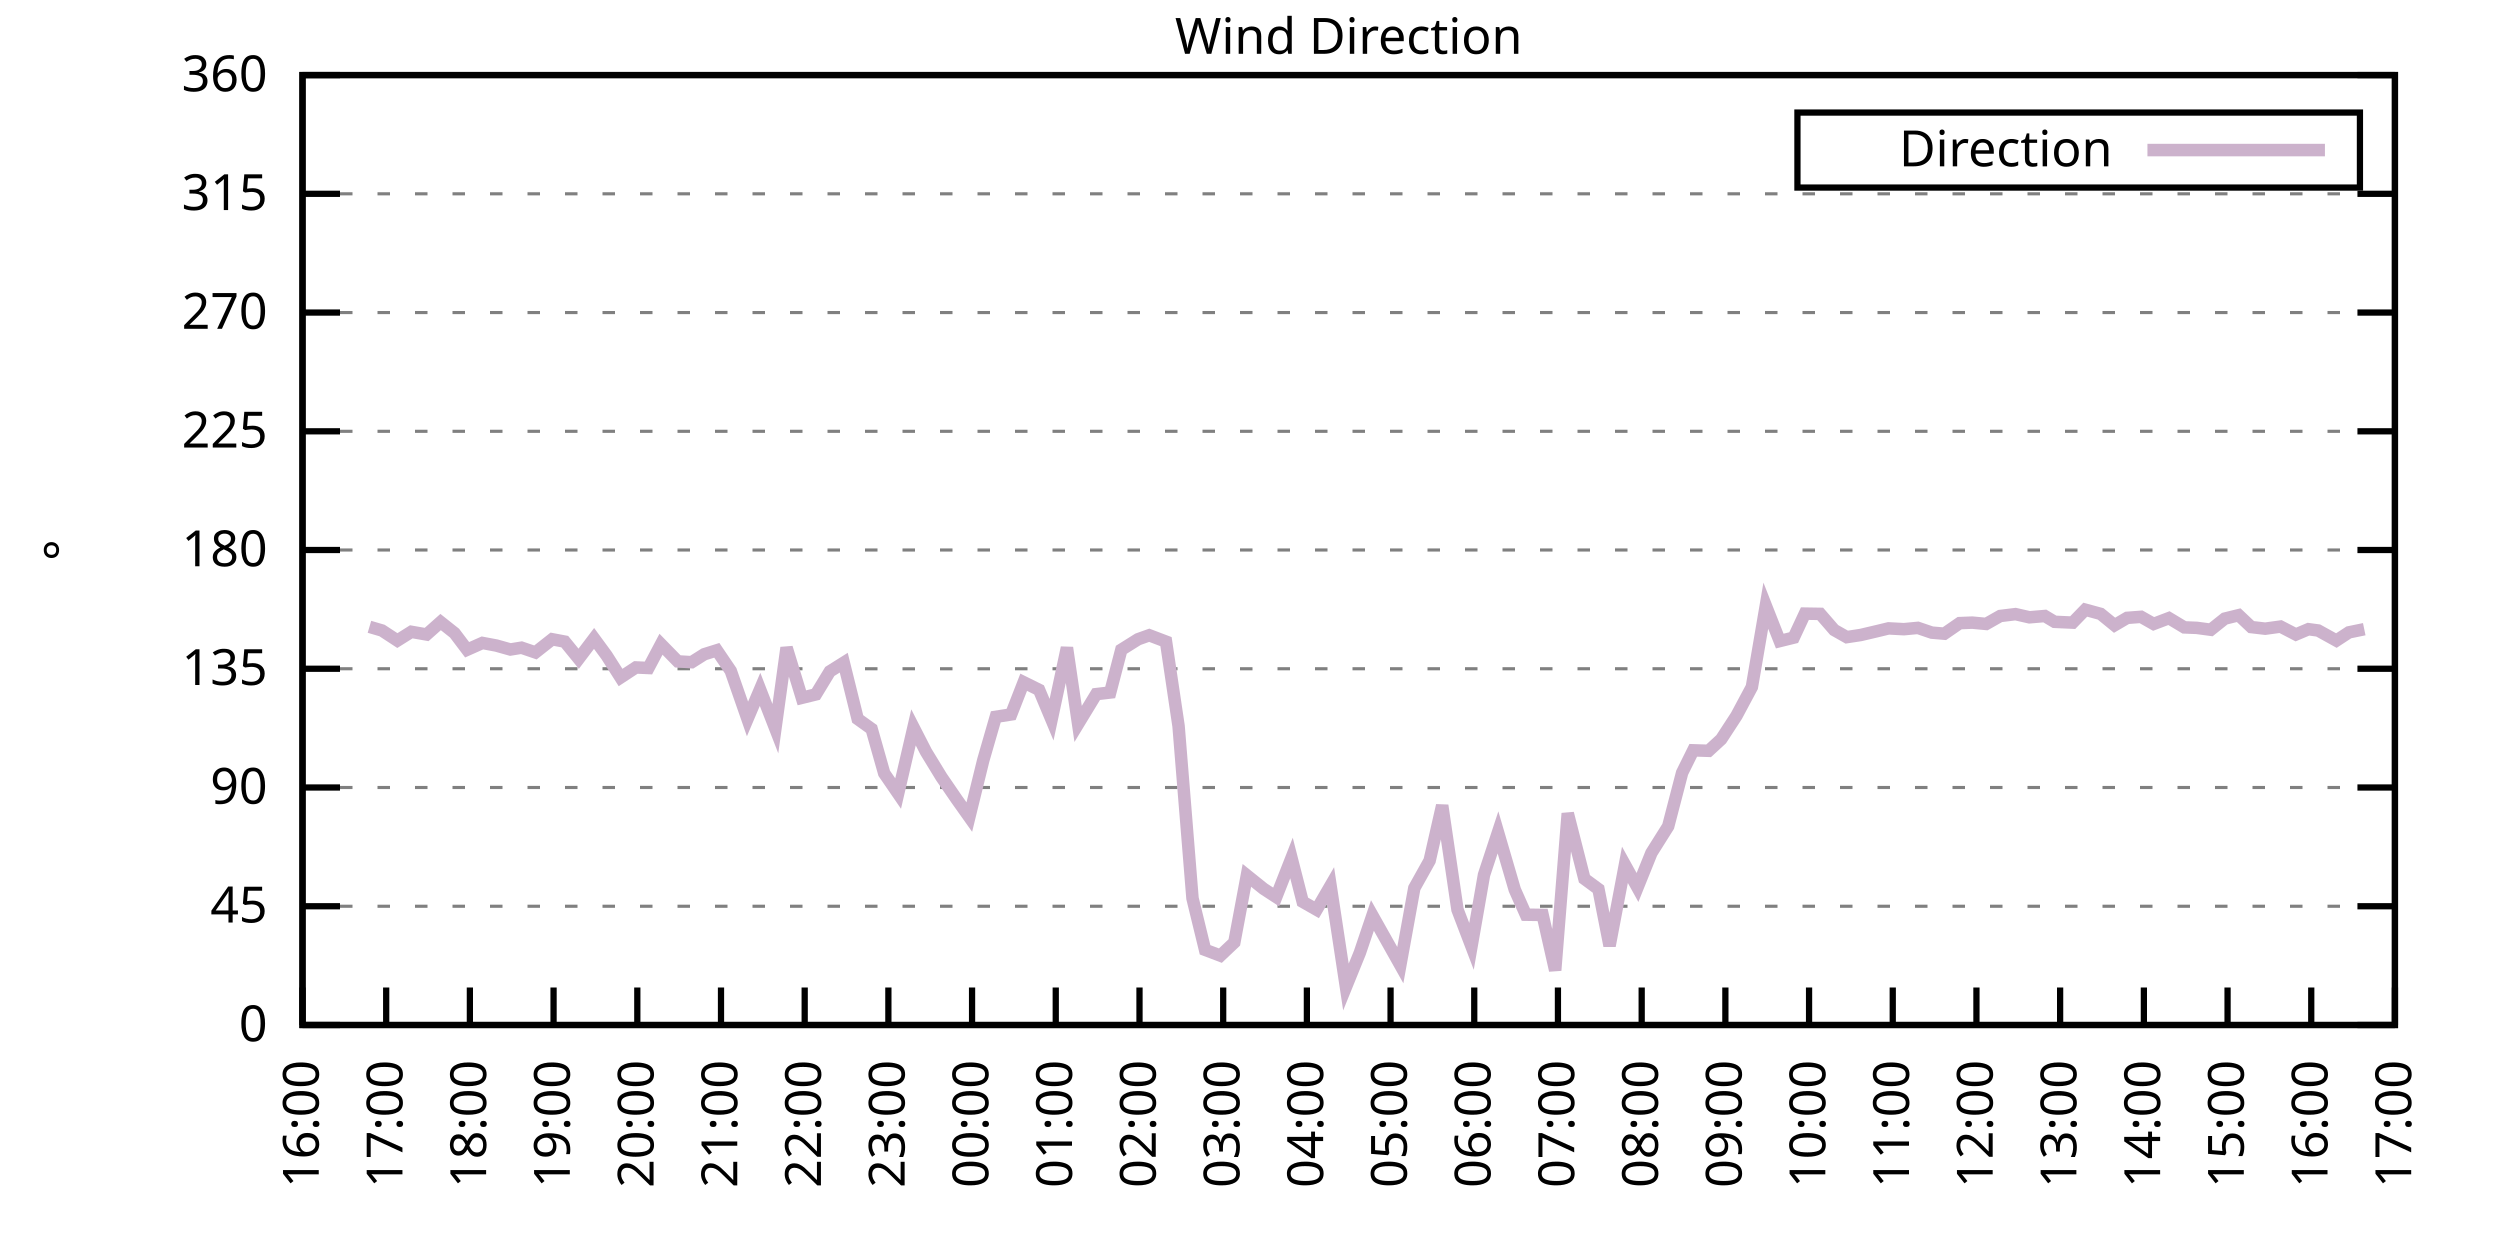
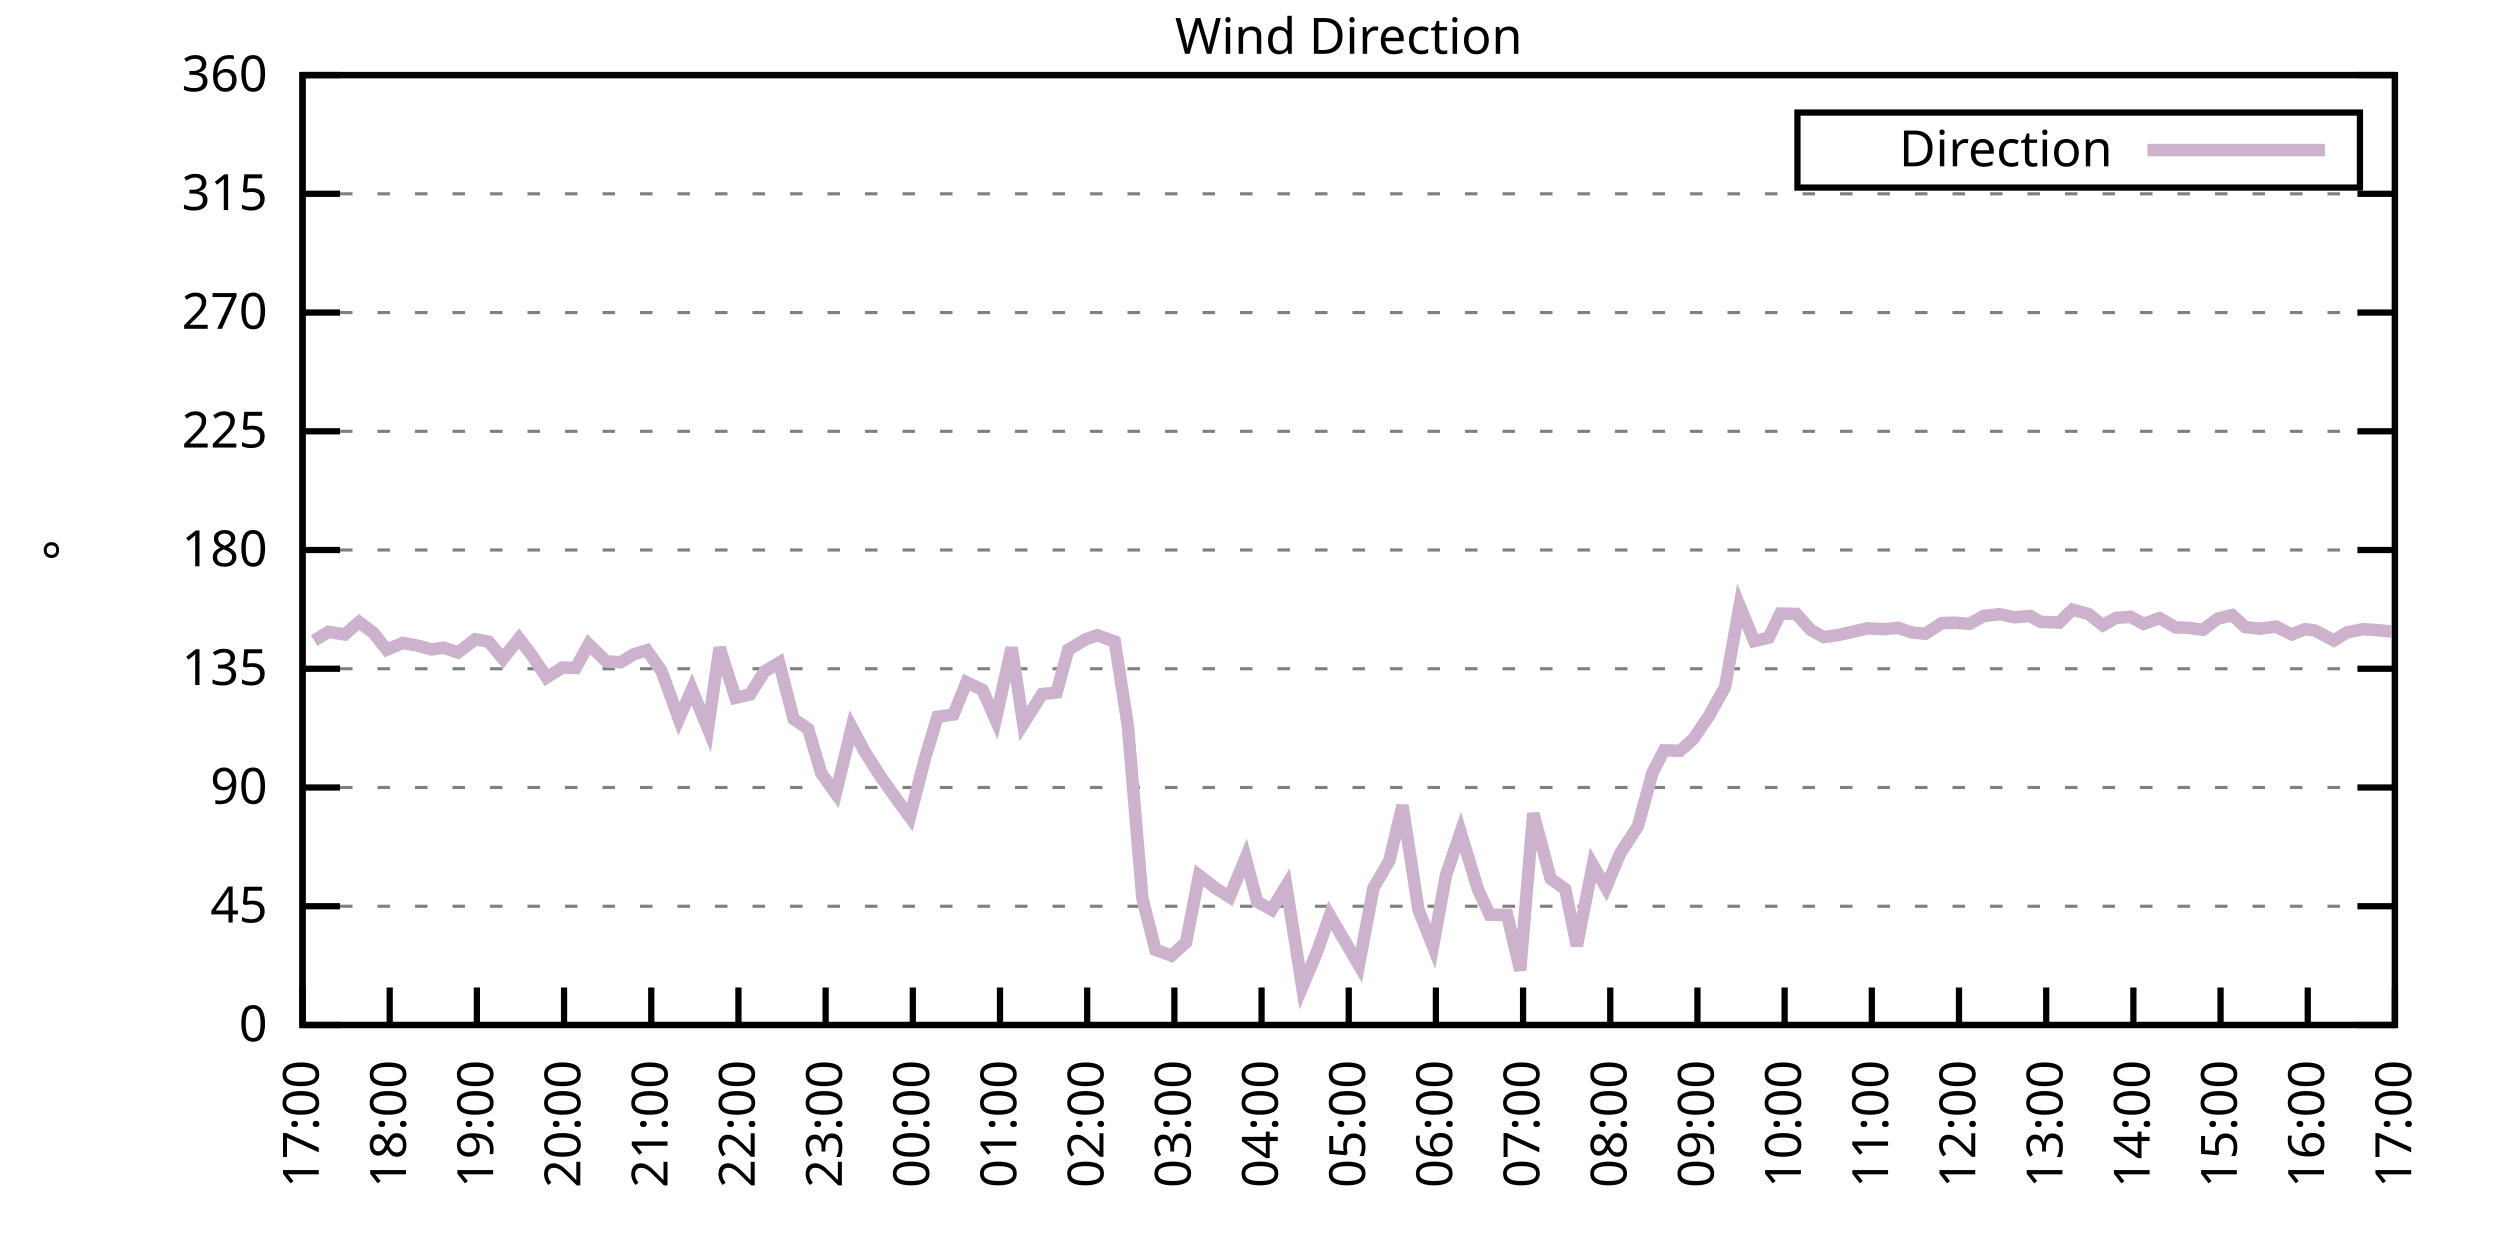
<svg xmlns="http://www.w3.org/2000/svg" xmlns:xlink="http://www.w3.org/1999/xlink" width="400" height="200" viewBox="0 0 400 200">
  <g id="gnuplot_canvas">
    <rect x="0" y="0" width="400" height="200" fill="none" />
    <defs>
      <circle id="gpDot" r="0.5" stroke-width="0.5" stroke="currentColor" />
      <path id="gpPt0" stroke-width="0.333" stroke="currentColor" d="M-1,0 h2 M0,-1 v2" />
      <path id="gpPt1" stroke-width="0.333" stroke="currentColor" d="M-1,-1 L1,1 M1,-1 L-1,1" />
      <path id="gpPt2" stroke-width="0.333" stroke="currentColor" d="M-1,0 L1,0 M0,-1 L0,1 M-1,-1 L1,1 M-1,1 L1,-1" />
      <rect id="gpPt3" stroke-width="0.333" stroke="currentColor" x="-1" y="-1" width="2" height="2" />
      <rect id="gpPt4" stroke-width="0.333" stroke="currentColor" fill="currentColor" x="-1" y="-1" width="2" height="2" />
      <circle id="gpPt5" stroke-width="0.333" stroke="currentColor" cx="0" cy="0" r="1" />
      <use xlink:href="#gpPt5" id="gpPt6" fill="currentColor" stroke="none" />
      <path id="gpPt7" stroke-width="0.333" stroke="currentColor" d="M0,-1.33 L-1.33,0.67 L1.33,0.67 z" />
      <use xlink:href="#gpPt7" id="gpPt8" fill="currentColor" stroke="none" />
      <use xlink:href="#gpPt7" id="gpPt9" stroke="currentColor" transform="rotate(180)" />
      <use xlink:href="#gpPt9" id="gpPt10" fill="currentColor" stroke="none" />
      <use xlink:href="#gpPt3" id="gpPt11" stroke="currentColor" transform="rotate(45)" />
      <use xlink:href="#gpPt11" id="gpPt12" fill="currentColor" stroke="none" />
      <path id="gpPt13" stroke-width="0.333" stroke="currentColor" d="M0,1.330 L1.265,0.411 L0.782,-1.067 L-0.782,-1.076 L-1.265,0.411 z" />
      <use xlink:href="#gpPt13" id="gpPt14" fill="currentColor" stroke="none" />
      <filter id="textbox" filterUnits="objectBoundingBox" x="0" y="0" height="1" width="1">
        <feFlood flood-color="white" flood-opacity="1" result="bgnd" />
        <feComposite in="SourceGraphic" in2="bgnd" operator="atop" />
      </filter>
      <filter id="greybox" filterUnits="objectBoundingBox" x="0" y="0" height="1" width="1">
        <feFlood flood-color="lightgrey" flood-opacity="1" result="grey" />
        <feComposite in="SourceGraphic" in2="grey" operator="atop" />
      </filter>
    </defs>
    <g fill="none" color="white" stroke="currentColor" stroke-width="1.00" stroke-linecap="butt" stroke-linejoin="miter">
</g>
    <g fill="none" color="black" stroke="currentColor" stroke-width="1.00" stroke-linecap="butt" stroke-linejoin="miter">
      <g stroke="none" shape-rendering="crispEdges">
        <polygon fill="rgb(255, 255, 255)" points="48.40,164.00 383.18,164.00 383.18,12.02 48.40,12.02 " />
      </g>
    </g>
    <g fill="none" color="black" stroke="currentColor" stroke-width="1.00" stroke-linecap="butt" stroke-linejoin="miter">
</g>
    <g fill="none" color="black" stroke="black" stroke-width="0.50" stroke-linecap="butt" stroke-linejoin="miter">
</g>
    <g fill="none" color="gray" stroke="currentColor" stroke-width="0.50" stroke-linecap="butt" stroke-linejoin="miter">
      <path stroke="gray" stroke-dasharray="2,4" class="gridline" d="M48.40,164.00 L383.19,164.00  " />
    </g>
    <g fill="none" color="gray" stroke="gray" stroke-width="1.00" stroke-linecap="butt" stroke-linejoin="miter">
</g>
    <g fill="none" color="black" stroke="currentColor" stroke-width="1.00" stroke-linecap="butt" stroke-linejoin="miter">
      <path stroke="black" d="M48.40,164.00 L54.40,164.00 M383.19,164.00 L377.19,164.00  " />
      <g transform="translate(42.80,166.60)" stroke="none" fill="black" font-family="Sans" font-size="8.00" text-anchor="end">
        <text>
          <tspan font-family="Sans"> 0</tspan>
        </text>
      </g>
    </g>
    <g fill="none" color="black" stroke="currentColor" stroke-width="1.00" stroke-linecap="butt" stroke-linejoin="miter">
</g>
    <g fill="none" color="black" stroke="black" stroke-width="0.50" stroke-linecap="butt" stroke-linejoin="miter">
</g>
    <g fill="none" color="gray" stroke="currentColor" stroke-width="0.50" stroke-linecap="butt" stroke-linejoin="miter">
      <path stroke="gray" stroke-dasharray="2,4" class="gridline" d="M48.40,145.00 L383.19,145.00  " />
    </g>
    <g fill="none" color="gray" stroke="gray" stroke-width="1.00" stroke-linecap="butt" stroke-linejoin="miter">
</g>
    <g fill="none" color="black" stroke="currentColor" stroke-width="1.00" stroke-linecap="butt" stroke-linejoin="miter">
      <path stroke="black" d="M48.40,145.00 L54.40,145.00 M383.19,145.00 L377.19,145.00  " />
      <g transform="translate(42.80,147.60)" stroke="none" fill="black" font-family="Sans" font-size="8.00" text-anchor="end">
        <text>
          <tspan font-family="Sans"> 45</tspan>
        </text>
      </g>
    </g>
    <g fill="none" color="black" stroke="currentColor" stroke-width="1.00" stroke-linecap="butt" stroke-linejoin="miter">
</g>
    <g fill="none" color="black" stroke="black" stroke-width="0.50" stroke-linecap="butt" stroke-linejoin="miter">
</g>
    <g fill="none" color="gray" stroke="currentColor" stroke-width="0.50" stroke-linecap="butt" stroke-linejoin="miter">
      <path stroke="gray" stroke-dasharray="2,4" class="gridline" d="M48.40,126.00 L383.19,126.00  " />
    </g>
    <g fill="none" color="gray" stroke="gray" stroke-width="1.00" stroke-linecap="butt" stroke-linejoin="miter">
</g>
    <g fill="none" color="black" stroke="currentColor" stroke-width="1.00" stroke-linecap="butt" stroke-linejoin="miter">
      <path stroke="black" d="M48.40,126.00 L54.40,126.00 M383.19,126.00 L377.19,126.00  " />
      <g transform="translate(42.80,128.60)" stroke="none" fill="black" font-family="Sans" font-size="8.00" text-anchor="end">
        <text>
          <tspan font-family="Sans"> 90</tspan>
        </text>
      </g>
    </g>
    <g fill="none" color="black" stroke="currentColor" stroke-width="1.00" stroke-linecap="butt" stroke-linejoin="miter">
</g>
    <g fill="none" color="black" stroke="black" stroke-width="0.50" stroke-linecap="butt" stroke-linejoin="miter">
</g>
    <g fill="none" color="gray" stroke="currentColor" stroke-width="0.50" stroke-linecap="butt" stroke-linejoin="miter">
      <path stroke="gray" stroke-dasharray="2,4" class="gridline" d="M48.40,107.00 L383.19,107.00  " />
    </g>
    <g fill="none" color="gray" stroke="gray" stroke-width="1.00" stroke-linecap="butt" stroke-linejoin="miter">
</g>
    <g fill="none" color="black" stroke="currentColor" stroke-width="1.00" stroke-linecap="butt" stroke-linejoin="miter">
      <path stroke="black" d="M48.40,107.00 L54.40,107.00 M383.19,107.00 L377.19,107.00  " />
      <g transform="translate(42.80,109.60)" stroke="none" fill="black" font-family="Sans" font-size="8.00" text-anchor="end">
        <text>
          <tspan font-family="Sans"> 135</tspan>
        </text>
      </g>
    </g>
    <g fill="none" color="black" stroke="currentColor" stroke-width="1.00" stroke-linecap="butt" stroke-linejoin="miter">
</g>
    <g fill="none" color="black" stroke="black" stroke-width="0.50" stroke-linecap="butt" stroke-linejoin="miter">
</g>
    <g fill="none" color="gray" stroke="currentColor" stroke-width="0.50" stroke-linecap="butt" stroke-linejoin="miter">
      <path stroke="gray" stroke-dasharray="2,4" class="gridline" d="M48.40,88.00 L383.19,88.00  " />
    </g>
    <g fill="none" color="gray" stroke="gray" stroke-width="1.00" stroke-linecap="butt" stroke-linejoin="miter">
</g>
    <g fill="none" color="black" stroke="currentColor" stroke-width="1.00" stroke-linecap="butt" stroke-linejoin="miter">
      <path stroke="black" d="M48.40,88.00 L54.40,88.00 M383.19,88.00 L377.19,88.00  " />
      <g transform="translate(42.80,90.60)" stroke="none" fill="black" font-family="Sans" font-size="8.00" text-anchor="end">
        <text>
          <tspan font-family="Sans"> 180</tspan>
        </text>
      </g>
    </g>
    <g fill="none" color="black" stroke="currentColor" stroke-width="1.00" stroke-linecap="butt" stroke-linejoin="miter">
</g>
    <g fill="none" color="black" stroke="black" stroke-width="0.50" stroke-linecap="butt" stroke-linejoin="miter">
</g>
    <g fill="none" color="gray" stroke="currentColor" stroke-width="0.50" stroke-linecap="butt" stroke-linejoin="miter">
      <path stroke="gray" stroke-dasharray="2,4" class="gridline" d="M48.40,69.01 L383.19,69.01  " />
    </g>
    <g fill="none" color="gray" stroke="gray" stroke-width="1.00" stroke-linecap="butt" stroke-linejoin="miter">
</g>
    <g fill="none" color="black" stroke="currentColor" stroke-width="1.00" stroke-linecap="butt" stroke-linejoin="miter">
      <path stroke="black" d="M48.40,69.01 L54.40,69.01 M383.19,69.01 L377.19,69.01  " />
      <g transform="translate(42.80,71.61)" stroke="none" fill="black" font-family="Sans" font-size="8.00" text-anchor="end">
        <text>
          <tspan font-family="Sans"> 225</tspan>
        </text>
      </g>
    </g>
    <g fill="none" color="black" stroke="currentColor" stroke-width="1.00" stroke-linecap="butt" stroke-linejoin="miter">
</g>
    <g fill="none" color="black" stroke="black" stroke-width="0.50" stroke-linecap="butt" stroke-linejoin="miter">
</g>
    <g fill="none" color="gray" stroke="currentColor" stroke-width="0.50" stroke-linecap="butt" stroke-linejoin="miter">
      <path stroke="gray" stroke-dasharray="2,4" class="gridline" d="M48.40,50.01 L383.19,50.01  " />
    </g>
    <g fill="none" color="gray" stroke="gray" stroke-width="1.00" stroke-linecap="butt" stroke-linejoin="miter">
</g>
    <g fill="none" color="black" stroke="currentColor" stroke-width="1.00" stroke-linecap="butt" stroke-linejoin="miter">
      <path stroke="black" d="M48.40,50.01 L54.40,50.01 M383.19,50.01 L377.19,50.01  " />
      <g transform="translate(42.80,52.61)" stroke="none" fill="black" font-family="Sans" font-size="8.00" text-anchor="end">
        <text>
          <tspan font-family="Sans"> 270</tspan>
        </text>
      </g>
    </g>
    <g fill="none" color="black" stroke="currentColor" stroke-width="1.00" stroke-linecap="butt" stroke-linejoin="miter">
</g>
    <g fill="none" color="black" stroke="black" stroke-width="0.50" stroke-linecap="butt" stroke-linejoin="miter">
</g>
    <g fill="none" color="gray" stroke="currentColor" stroke-width="0.50" stroke-linecap="butt" stroke-linejoin="miter">
      <path stroke="gray" stroke-dasharray="2,4" class="gridline" d="M48.40,31.01 L383.19,31.01  " />
    </g>
    <g fill="none" color="gray" stroke="gray" stroke-width="1.00" stroke-linecap="butt" stroke-linejoin="miter">
</g>
    <g fill="none" color="black" stroke="currentColor" stroke-width="1.00" stroke-linecap="butt" stroke-linejoin="miter">
      <path stroke="black" d="M48.40,31.01 L54.40,31.01 M383.19,31.01 L377.19,31.01  " />
      <g transform="translate(42.80,33.61)" stroke="none" fill="black" font-family="Sans" font-size="8.00" text-anchor="end">
        <text>
          <tspan font-family="Sans"> 315</tspan>
        </text>
      </g>
    </g>
    <g fill="none" color="black" stroke="currentColor" stroke-width="1.00" stroke-linecap="butt" stroke-linejoin="miter">
</g>
    <g fill="none" color="black" stroke="black" stroke-width="0.50" stroke-linecap="butt" stroke-linejoin="miter">
</g>
    <g fill="none" color="gray" stroke="currentColor" stroke-width="0.50" stroke-linecap="butt" stroke-linejoin="miter">
      <path stroke="gray" stroke-dasharray="2,4" class="gridline" d="M48.40,12.01 L383.19,12.01  " />
    </g>
    <g fill="none" color="gray" stroke="gray" stroke-width="1.00" stroke-linecap="butt" stroke-linejoin="miter">
</g>
    <g fill="none" color="black" stroke="currentColor" stroke-width="1.00" stroke-linecap="butt" stroke-linejoin="miter">
      <path stroke="black" d="M48.40,12.01 L54.40,12.01 M383.19,12.01 L377.19,12.01  " />
      <g transform="translate(42.80,14.61)" stroke="none" fill="black" font-family="Sans" font-size="8.00" text-anchor="end">
        <text>
          <tspan font-family="Sans"> 360</tspan>
        </text>
      </g>
    </g>
    <g fill="none" color="black" stroke="currentColor" stroke-width="1.00" stroke-linecap="butt" stroke-linejoin="miter">
      <path stroke="black" d="M48.40,164.00 L48.40,158.00  " />
      <g transform="translate(51.00,169.60) rotate(270.00)" stroke="none" fill="black" font-family="Sans" font-size="8.00" text-anchor="end">
        <text>
-           <tspan font-family="Sans">16:00</tspan>
-         </text>
-       </g>
-     </g>
-     <g fill="none" color="black" stroke="currentColor" stroke-width="1.00" stroke-linecap="butt" stroke-linejoin="miter">
-       <path stroke="black" d="M61.79,164.00 L61.79,158.00  " />
-       <g transform="translate(64.39,169.60) rotate(270.00)" stroke="none" fill="black" font-family="Sans" font-size="8.00" text-anchor="end">
-         <text>
          <tspan font-family="Sans">17:00</tspan>
        </text>
      </g>
    </g>
    <g fill="none" color="black" stroke="currentColor" stroke-width="1.00" stroke-linecap="butt" stroke-linejoin="miter">
-       <path stroke="black" d="M75.18,164.00 L75.18,158.00  " />
-       <g transform="translate(77.78,169.60) rotate(270.00)" stroke="none" fill="black" font-family="Sans" font-size="8.00" text-anchor="end">
+       <path stroke="black" d="M62.35,164.00 L62.35,158.00  " />
+       <g transform="translate(64.95,169.60) rotate(270.00)" stroke="none" fill="black" font-family="Sans" font-size="8.00" text-anchor="end">
        <text>
          <tspan font-family="Sans">18:00</tspan>
        </text>
      </g>
    </g>
    <g fill="none" color="black" stroke="currentColor" stroke-width="1.00" stroke-linecap="butt" stroke-linejoin="miter">
-       <path stroke="black" d="M88.57,164.00 L88.57,158.00  " />
-       <g transform="translate(91.17,169.60) rotate(270.00)" stroke="none" fill="black" font-family="Sans" font-size="8.00" text-anchor="end">
+       <path stroke="black" d="M76.30,164.00 L76.30,158.00  " />
+       <g transform="translate(78.90,169.60) rotate(270.00)" stroke="none" fill="black" font-family="Sans" font-size="8.00" text-anchor="end">
        <text>
          <tspan font-family="Sans">19:00</tspan>
        </text>
      </g>
    </g>
    <g fill="none" color="black" stroke="currentColor" stroke-width="1.00" stroke-linecap="butt" stroke-linejoin="miter">
-       <path stroke="black" d="M101.97,164.00 L101.97,158.00  " />
-       <g transform="translate(104.57,169.60) rotate(270.00)" stroke="none" fill="black" font-family="Sans" font-size="8.00" text-anchor="end">
+       <path stroke="black" d="M90.25,164.00 L90.25,158.00  " />
+       <g transform="translate(92.85,169.60) rotate(270.00)" stroke="none" fill="black" font-family="Sans" font-size="8.00" text-anchor="end">
        <text>
          <tspan font-family="Sans">20:00</tspan>
        </text>
      </g>
    </g>
    <g fill="none" color="black" stroke="currentColor" stroke-width="1.00" stroke-linecap="butt" stroke-linejoin="miter">
-       <path stroke="black" d="M115.36,164.00 L115.36,158.00  " />
-       <g transform="translate(117.96,169.60) rotate(270.00)" stroke="none" fill="black" font-family="Sans" font-size="8.00" text-anchor="end">
+       <path stroke="black" d="M104.20,164.00 L104.20,158.00  " />
+       <g transform="translate(106.80,169.60) rotate(270.00)" stroke="none" fill="black" font-family="Sans" font-size="8.00" text-anchor="end">
        <text>
          <tspan font-family="Sans">21:00</tspan>
        </text>
      </g>
    </g>
    <g fill="none" color="black" stroke="currentColor" stroke-width="1.00" stroke-linecap="butt" stroke-linejoin="miter">
-       <path stroke="black" d="M128.75,164.00 L128.75,158.00  " />
-       <g transform="translate(131.35,169.60) rotate(270.00)" stroke="none" fill="black" font-family="Sans" font-size="8.00" text-anchor="end">
+       <path stroke="black" d="M118.15,164.00 L118.15,158.00  " />
+       <g transform="translate(120.75,169.60) rotate(270.00)" stroke="none" fill="black" font-family="Sans" font-size="8.00" text-anchor="end">
        <text>
          <tspan font-family="Sans">22:00</tspan>
        </text>
      </g>
    </g>
    <g fill="none" color="black" stroke="currentColor" stroke-width="1.00" stroke-linecap="butt" stroke-linejoin="miter">
-       <path stroke="black" d="M142.14,164.00 L142.14,158.00  " />
-       <g transform="translate(144.74,169.60) rotate(270.00)" stroke="none" fill="black" font-family="Sans" font-size="8.00" text-anchor="end">
+       <path stroke="black" d="M132.10,164.00 L132.10,158.00  " />
+       <g transform="translate(134.70,169.60) rotate(270.00)" stroke="none" fill="black" font-family="Sans" font-size="8.00" text-anchor="end">
        <text>
          <tspan font-family="Sans">23:00</tspan>
        </text>
      </g>
    </g>
    <g fill="none" color="black" stroke="currentColor" stroke-width="1.00" stroke-linecap="butt" stroke-linejoin="miter">
-       <path stroke="black" d="M155.53,164.00 L155.53,158.00  " />
-       <g transform="translate(158.13,169.60) rotate(270.00)" stroke="none" fill="black" font-family="Sans" font-size="8.00" text-anchor="end">
+       <path stroke="black" d="M146.05,164.00 L146.05,158.00  " />
+       <g transform="translate(148.65,169.60) rotate(270.00)" stroke="none" fill="black" font-family="Sans" font-size="8.00" text-anchor="end">
        <text>
          <tspan font-family="Sans">00:00</tspan>
        </text>
      </g>
    </g>
    <g fill="none" color="black" stroke="currentColor" stroke-width="1.00" stroke-linecap="butt" stroke-linejoin="miter">
-       <path stroke="black" d="M168.92,164.00 L168.92,158.00  " />
-       <g transform="translate(171.52,169.60) rotate(270.00)" stroke="none" fill="black" font-family="Sans" font-size="8.00" text-anchor="end">
+       <path stroke="black" d="M160.00,164.00 L160.00,158.00  " />
+       <g transform="translate(162.60,169.60) rotate(270.00)" stroke="none" fill="black" font-family="Sans" font-size="8.00" text-anchor="end">
        <text>
          <tspan font-family="Sans">01:00</tspan>
        </text>
      </g>
    </g>
    <g fill="none" color="black" stroke="currentColor" stroke-width="1.00" stroke-linecap="butt" stroke-linejoin="miter">
-       <path stroke="black" d="M182.32,164.00 L182.32,158.00  " />
-       <g transform="translate(184.92,169.60) rotate(270.00)" stroke="none" fill="black" font-family="Sans" font-size="8.00" text-anchor="end">
+       <path stroke="black" d="M173.95,164.00 L173.95,158.00  " />
+       <g transform="translate(176.55,169.60) rotate(270.00)" stroke="none" fill="black" font-family="Sans" font-size="8.00" text-anchor="end">
        <text>
          <tspan font-family="Sans">02:00</tspan>
        </text>
      </g>
    </g>
    <g fill="none" color="black" stroke="currentColor" stroke-width="1.00" stroke-linecap="butt" stroke-linejoin="miter">
-       <path stroke="black" d="M195.71,164.00 L195.71,158.00  " />
-       <g transform="translate(198.31,169.60) rotate(270.00)" stroke="none" fill="black" font-family="Sans" font-size="8.00" text-anchor="end">
+       <path stroke="black" d="M187.90,164.00 L187.90,158.00  " />
+       <g transform="translate(190.50,169.60) rotate(270.00)" stroke="none" fill="black" font-family="Sans" font-size="8.00" text-anchor="end">
        <text>
          <tspan font-family="Sans">03:00</tspan>
        </text>
      </g>
    </g>
    <g fill="none" color="black" stroke="currentColor" stroke-width="1.00" stroke-linecap="butt" stroke-linejoin="miter">
-       <path stroke="black" d="M209.10,164.00 L209.10,158.00  " />
-       <g transform="translate(211.70,169.60) rotate(270.00)" stroke="none" fill="black" font-family="Sans" font-size="8.00" text-anchor="end">
+       <path stroke="black" d="M201.85,164.00 L201.85,158.00  " />
+       <g transform="translate(204.45,169.60) rotate(270.00)" stroke="none" fill="black" font-family="Sans" font-size="8.00" text-anchor="end">
        <text>
          <tspan font-family="Sans">04:00</tspan>
        </text>
      </g>
    </g>
    <g fill="none" color="black" stroke="currentColor" stroke-width="1.00" stroke-linecap="butt" stroke-linejoin="miter">
-       <path stroke="black" d="M222.49,164.00 L222.49,158.00  " />
-       <g transform="translate(225.09,169.60) rotate(270.00)" stroke="none" fill="black" font-family="Sans" font-size="8.00" text-anchor="end">
+       <path stroke="black" d="M215.80,164.00 L215.80,158.00  " />
+       <g transform="translate(218.40,169.60) rotate(270.00)" stroke="none" fill="black" font-family="Sans" font-size="8.00" text-anchor="end">
        <text>
          <tspan font-family="Sans">05:00</tspan>
        </text>
      </g>
    </g>
    <g fill="none" color="black" stroke="currentColor" stroke-width="1.00" stroke-linecap="butt" stroke-linejoin="miter">
-       <path stroke="black" d="M235.88,164.00 L235.88,158.00  " />
-       <g transform="translate(238.48,169.60) rotate(270.00)" stroke="none" fill="black" font-family="Sans" font-size="8.00" text-anchor="end">
+       <path stroke="black" d="M229.74,164.00 L229.74,158.00  " />
+       <g transform="translate(232.34,169.60) rotate(270.00)" stroke="none" fill="black" font-family="Sans" font-size="8.00" text-anchor="end">
        <text>
          <tspan font-family="Sans">06:00</tspan>
        </text>
      </g>
    </g>
    <g fill="none" color="black" stroke="currentColor" stroke-width="1.00" stroke-linecap="butt" stroke-linejoin="miter">
-       <path stroke="black" d="M249.27,164.00 L249.27,158.00  " />
-       <g transform="translate(251.87,169.60) rotate(270.00)" stroke="none" fill="black" font-family="Sans" font-size="8.00" text-anchor="end">
+       <path stroke="black" d="M243.69,164.00 L243.69,158.00  " />
+       <g transform="translate(246.29,169.60) rotate(270.00)" stroke="none" fill="black" font-family="Sans" font-size="8.00" text-anchor="end">
        <text>
          <tspan font-family="Sans">07:00</tspan>
        </text>
      </g>
    </g>
    <g fill="none" color="black" stroke="currentColor" stroke-width="1.00" stroke-linecap="butt" stroke-linejoin="miter">
-       <path stroke="black" d="M262.67,164.00 L262.67,158.00  " />
-       <g transform="translate(265.27,169.60) rotate(270.00)" stroke="none" fill="black" font-family="Sans" font-size="8.00" text-anchor="end">
+       <path stroke="black" d="M257.64,164.00 L257.64,158.00  " />
+       <g transform="translate(260.24,169.60) rotate(270.00)" stroke="none" fill="black" font-family="Sans" font-size="8.00" text-anchor="end">
        <text>
          <tspan font-family="Sans">08:00</tspan>
        </text>
      </g>
    </g>
    <g fill="none" color="black" stroke="currentColor" stroke-width="1.00" stroke-linecap="butt" stroke-linejoin="miter">
-       <path stroke="black" d="M276.06,164.00 L276.06,158.00  " />
-       <g transform="translate(278.66,169.60) rotate(270.00)" stroke="none" fill="black" font-family="Sans" font-size="8.00" text-anchor="end">
+       <path stroke="black" d="M271.59,164.00 L271.59,158.00  " />
+       <g transform="translate(274.19,169.60) rotate(270.00)" stroke="none" fill="black" font-family="Sans" font-size="8.00" text-anchor="end">
        <text>
          <tspan font-family="Sans">09:00</tspan>
        </text>
      </g>
    </g>
    <g fill="none" color="black" stroke="currentColor" stroke-width="1.00" stroke-linecap="butt" stroke-linejoin="miter">
-       <path stroke="black" d="M289.45,164.00 L289.45,158.00  " />
-       <g transform="translate(292.05,169.60) rotate(270.00)" stroke="none" fill="black" font-family="Sans" font-size="8.00" text-anchor="end">
+       <path stroke="black" d="M285.54,164.00 L285.54,158.00  " />
+       <g transform="translate(288.14,169.60) rotate(270.00)" stroke="none" fill="black" font-family="Sans" font-size="8.00" text-anchor="end">
        <text>
          <tspan font-family="Sans">10:00</tspan>
        </text>
      </g>
    </g>
    <g fill="none" color="black" stroke="currentColor" stroke-width="1.00" stroke-linecap="butt" stroke-linejoin="miter">
-       <path stroke="black" d="M302.84,164.00 L302.84,158.00  " />
-       <g transform="translate(305.44,169.60) rotate(270.00)" stroke="none" fill="black" font-family="Sans" font-size="8.00" text-anchor="end">
+       <path stroke="black" d="M299.49,164.00 L299.49,158.00  " />
+       <g transform="translate(302.09,169.60) rotate(270.00)" stroke="none" fill="black" font-family="Sans" font-size="8.00" text-anchor="end">
        <text>
          <tspan font-family="Sans">11:00</tspan>
        </text>
      </g>
    </g>
    <g fill="none" color="black" stroke="currentColor" stroke-width="1.00" stroke-linecap="butt" stroke-linejoin="miter">
-       <path stroke="black" d="M316.23,164.00 L316.23,158.00  " />
-       <g transform="translate(318.83,169.60) rotate(270.00)" stroke="none" fill="black" font-family="Sans" font-size="8.00" text-anchor="end">
+       <path stroke="black" d="M313.44,164.00 L313.44,158.00  " />
+       <g transform="translate(316.04,169.60) rotate(270.00)" stroke="none" fill="black" font-family="Sans" font-size="8.00" text-anchor="end">
        <text>
          <tspan font-family="Sans">12:00</tspan>
        </text>
      </g>
    </g>
    <g fill="none" color="black" stroke="currentColor" stroke-width="1.00" stroke-linecap="butt" stroke-linejoin="miter">
-       <path stroke="black" d="M329.62,164.00 L329.62,158.00  " />
-       <g transform="translate(332.22,169.60) rotate(270.00)" stroke="none" fill="black" font-family="Sans" font-size="8.00" text-anchor="end">
+       <path stroke="black" d="M327.39,164.00 L327.39,158.00  " />
+       <g transform="translate(329.99,169.60) rotate(270.00)" stroke="none" fill="black" font-family="Sans" font-size="8.00" text-anchor="end">
        <text>
          <tspan font-family="Sans">13:00</tspan>
        </text>
      </g>
    </g>
    <g fill="none" color="black" stroke="currentColor" stroke-width="1.00" stroke-linecap="butt" stroke-linejoin="miter">
-       <path stroke="black" d="M343.02,164.00 L343.02,158.00  " />
-       <g transform="translate(345.62,169.60) rotate(270.00)" stroke="none" fill="black" font-family="Sans" font-size="8.00" text-anchor="end">
+       <path stroke="black" d="M341.34,164.00 L341.34,158.00  " />
+       <g transform="translate(343.94,169.60) rotate(270.00)" stroke="none" fill="black" font-family="Sans" font-size="8.00" text-anchor="end">
        <text>
          <tspan font-family="Sans">14:00</tspan>
        </text>
      </g>
    </g>
    <g fill="none" color="black" stroke="currentColor" stroke-width="1.00" stroke-linecap="butt" stroke-linejoin="miter">
-       <path stroke="black" d="M356.41,164.00 L356.41,158.00  " />
-       <g transform="translate(359.01,169.60) rotate(270.00)" stroke="none" fill="black" font-family="Sans" font-size="8.00" text-anchor="end">
+       <path stroke="black" d="M355.29,164.00 L355.29,158.00  " />
+       <g transform="translate(357.89,169.60) rotate(270.00)" stroke="none" fill="black" font-family="Sans" font-size="8.00" text-anchor="end">
        <text>
          <tspan font-family="Sans">15:00</tspan>
        </text>
      </g>
    </g>
    <g fill="none" color="black" stroke="currentColor" stroke-width="1.00" stroke-linecap="butt" stroke-linejoin="miter">
-       <path stroke="black" d="M369.80,164.00 L369.80,158.00  " />
-       <g transform="translate(372.40,169.60) rotate(270.00)" stroke="none" fill="black" font-family="Sans" font-size="8.00" text-anchor="end">
+       <path stroke="black" d="M369.24,164.00 L369.24,158.00  " />
+       <g transform="translate(371.84,169.60) rotate(270.00)" stroke="none" fill="black" font-family="Sans" font-size="8.00" text-anchor="end">
        <text>
          <tspan font-family="Sans">16:00</tspan>
        </text>
      </g>
    </g>
    <g fill="none" color="black" stroke="currentColor" stroke-width="1.00" stroke-linecap="butt" stroke-linejoin="miter">
      <path stroke="black" d="M383.19,164.00 L383.19,158.00  " />
      <g transform="translate(385.79,169.60) rotate(270.00)" stroke="none" fill="black" font-family="Sans" font-size="8.00" text-anchor="end">
        <text>
          <tspan font-family="Sans">17:00</tspan>
        </text>
      </g>
    </g>
    <g fill="none" color="black" stroke="currentColor" stroke-width="1.00" stroke-linecap="butt" stroke-linejoin="miter">
</g>
    <g fill="none" color="black" stroke="currentColor" stroke-width="1.00" stroke-linecap="butt" stroke-linejoin="miter">
      <path stroke="black" d="M48.40,12.01 L48.40,164.00 L383.19,164.00 L383.19,12.01 L48.40,12.01 Z  " />
    </g>
    <g fill="none" color="black" stroke="currentColor" stroke-width="1.00" stroke-linecap="butt" stroke-linejoin="miter">
</g>
    <g fill="none" color="black" stroke="currentColor" stroke-width="1.00" stroke-linecap="butt" stroke-linejoin="miter">
      <path stroke="black" d="M287.59,30.01 L287.59,18.01 L377.59,18.01 L377.59,30.01 L287.59,30.01 Z  " />
    </g>
    <g id="Wind_direction_plot_1">
      <g fill="none" color="white" stroke="black" stroke-width="2.00" stroke-linecap="butt" stroke-linejoin="miter">
</g>
      <g fill="none" color="black" stroke="currentColor" stroke-width="2.00" stroke-linecap="butt" stroke-linejoin="miter">
        <g transform="translate(337.99,26.61)" stroke="none" fill="black" font-family="Sans" font-size="8.00" text-anchor="end">
          <text>
            <tspan font-family="Sans">Direction</tspan>
          </text>
        </g>
      </g>
      <g fill="none" color="black" stroke="currentColor" stroke-width="2.00" stroke-linecap="butt" stroke-linejoin="miter">
-         <path stroke="rgb(204, 178, 204)" d="M343.59,24.01 L371.99,24.01 M59.11,100.29 L61.12,100.88 L63.58,102.49 L65.81,101.09 L68.26,101.52 L70.50,99.53   L72.73,101.30 L74.74,103.96 L77.19,102.87 L79.42,103.29 L81.66,103.92 L83.44,103.63 L85.67,104.39 L88.35,102.28   L90.36,102.66 L92.59,105.40 L95.05,102.15 L97.06,104.89 L99.29,108.40 L101.74,106.79 L103.75,106.88 L105.76,103.08   L108.44,105.82 L110.67,105.95 L112.68,104.68 L114.69,104.05 L116.92,107.34 L119.60,115.03 L121.61,110.30 L124.06,116.59   L125.85,103.63 L128.30,111.65 L130.54,111.10 L132.77,107.43 L135.00,106.03 L137.23,115.03 L139.46,116.63 L141.47,123.72   L143.70,126.97 L146.16,116.38 L148.17,120.30 L150.62,124.31 L153.08,127.90 L155.09,130.73 L157.32,121.65 L159.33,114.69   L161.78,114.31 L163.79,109.16 L166.25,110.38 L168.25,115.15 L170.71,103.63 L172.50,115.83 L175.40,111.06 L177.63,110.80   L179.41,103.96 L182.09,102.28 L183.88,101.64 L186.56,102.66 L188.57,116.17 L190.80,143.73 L192.81,151.97 L195.26,152.90   L197.49,150.79 L199.50,140.06 L202.18,142.21 L204.19,143.52 L206.64,137.28 L208.43,144.28 L210.66,145.55 L212.89,141.71   L215.35,157.92 L217.58,152.43 L219.59,146.48 L224.05,154.42 L226.29,142.09 L228.74,137.70 L230.75,128.87 L233.20,145.55   L235.44,151.42 L237.44,139.98 L239.68,133.18 L242.36,142.34 L244.14,146.35 L246.82,146.39 L248.83,155.26 L250.84,130.14   L253.51,140.61 L255.75,142.26 L257.53,151.33 L259.99,138.37 L262.00,142.00 L264.23,136.47 L266.91,132.21 L269.14,123.64   L270.92,120.05 L273.38,120.13 L275.39,118.28 L277.84,114.52 L280.30,109.92 L282.53,96.91 L284.76,102.57 L286.99,102.02   L288.78,98.18 L291.23,98.22 L293.47,100.80 L295.48,101.94 L297.71,101.60 L300.39,100.97 L302.17,100.54 L304.63,100.67   L306.86,100.46 L309.09,101.22 L311.10,101.39 L313.55,99.70 L315.56,99.62 L317.79,99.83 L320.03,98.56 L322.48,98.26   L324.71,98.77 L327.17,98.56 L328.73,99.49 L331.63,99.62 L333.64,97.55 L336.10,98.22 L338.33,100.04 L340.34,98.86   L342.57,98.69 L344.58,99.83 L347.03,98.90 L349.49,100.38 L351.50,100.46 L353.73,100.76 L355.96,98.98 L358.19,98.43   L360.20,100.33 L362.43,100.59 L364.89,100.25 L367.34,101.52 L369.35,100.67 L370.91,100.88 L373.82,102.49 L375.82,101.18   L378.28,100.67  " />
+         <path stroke="rgb(204, 178, 204)" d="M343.59,24.01 L371.99,24.01 M50.26,102.49 L52.58,101.09 L55.14,101.52 L57.47,99.53 L59.79,101.30 L61.88,103.96   L64.44,102.87 L66.77,103.29 L69.09,103.92 L70.95,103.63 L73.28,104.39 L76.07,102.28 L78.16,102.66 L80.48,105.40   L83.04,102.15 L85.13,104.89 L87.46,108.40 L90.02,106.79 L92.11,106.88 L94.20,103.08 L96.99,105.82 L99.32,105.95   L101.41,104.68 L103.50,104.05 L105.83,107.34 L108.62,115.03 L110.71,110.30 L113.27,116.59 L115.13,103.63 L117.68,111.65   L120.01,111.10 L122.33,107.43 L124.66,106.03 L126.98,115.03 L129.31,116.63 L131.40,123.72 L133.72,126.97 L136.28,116.38   L138.37,120.30 L140.93,124.31 L143.49,127.90 L145.58,130.73 L147.91,121.65 L150.00,114.69 L152.56,114.31 L154.65,109.16   L157.21,110.38 L159.30,115.15 L161.86,103.63 L163.72,115.83 L166.74,111.06 L169.06,110.80 L170.92,103.96 L173.71,102.28   L175.57,101.64 L178.36,102.66 L180.46,116.17 L182.78,143.73 L184.87,151.97 L187.43,152.90 L189.76,150.79 L191.85,140.06   L194.64,142.21 L196.73,143.52 L199.29,137.28 L201.15,144.28 L203.47,145.55 L205.80,141.71 L208.36,157.92 L210.68,152.43   L212.77,146.48 L217.42,154.42 L219.75,142.09 L222.30,137.70 L224.40,128.87 L226.95,145.55 L229.28,151.42 L231.37,139.98   L233.70,133.18 L236.49,142.34 L238.35,146.35 L241.14,146.39 L243.23,155.26 L245.32,130.14 L248.11,140.61 L250.44,142.26   L252.30,151.33 L254.85,138.37 L256.95,142.00 L259.27,136.47 L262.06,132.21 L264.39,123.64 L266.25,120.05 L268.80,120.13   L270.90,118.28 L273.45,114.52 L276.01,109.92 L278.34,96.91 L280.66,102.57 L282.99,102.02 L284.85,98.18 L287.40,98.22   L289.73,100.80 L291.82,101.94 L294.15,101.60 L296.94,100.97 L298.80,100.54 L301.35,100.67 L303.68,100.46 L306.00,101.22   L308.09,101.39 L310.65,99.70 L312.74,99.62 L315.07,99.83 L317.39,98.56 L319.95,98.26 L322.28,98.77 L324.83,98.56   L326.46,99.49 L329.48,99.62 L331.58,97.55 L334.13,98.22 L336.46,100.04 L338.55,98.86 L340.88,98.69 L342.97,99.83   L345.53,98.90 L348.08,100.38 L350.18,100.46 L352.50,100.76 L354.83,98.98 L357.15,98.43 L359.24,100.33 L361.57,100.59   L364.13,100.25 L366.68,101.52 L368.78,100.67 L370.40,100.88 L373.43,102.49 L375.52,101.18 L378.08,100.67 L380.63,100.84   L382.73,101.05  " />
      </g>
    </g>
    <g fill="none" color="black" stroke="currentColor" stroke-width="2.00" stroke-linecap="butt" stroke-linejoin="miter">
</g>
    <g fill="none" color="black" stroke="black" stroke-width="1.00" stroke-linecap="butt" stroke-linejoin="miter">
</g>
    <g fill="none" color="black" stroke="currentColor" stroke-width="1.00" stroke-linecap="butt" stroke-linejoin="miter">
      <path stroke="black" d="M48.40,12.01 L48.40,164.00 L383.19,164.00 L383.19,12.01 L48.40,12.01 Z  " />
      <g transform="translate(12.80,88.01) rotate(270.00)" stroke="none" fill="black" font-family="Sans" font-size="8.00" text-anchor="middle">
        <text>
          <tspan font-family="Sans">°</tspan>
        </text>
      </g>
    </g>
    <g fill="none" color="black" stroke="currentColor" stroke-width="1.00" stroke-linecap="butt" stroke-linejoin="miter">
</g>
    <g fill="none" color="black" stroke="currentColor" stroke-width="1.00" stroke-linecap="butt" stroke-linejoin="miter">
      <g transform="translate(215.79,8.61)" stroke="none" fill="black" font-family="Sans" font-size="8.00" text-anchor="middle">
        <text>
          <tspan font-family="Sans">Wind Direction</tspan>
        </text>
      </g>
    </g>
    <g fill="none" color="black" stroke="currentColor" stroke-width="1.00" stroke-linecap="butt" stroke-linejoin="miter">
</g>
  </g>
</svg>
